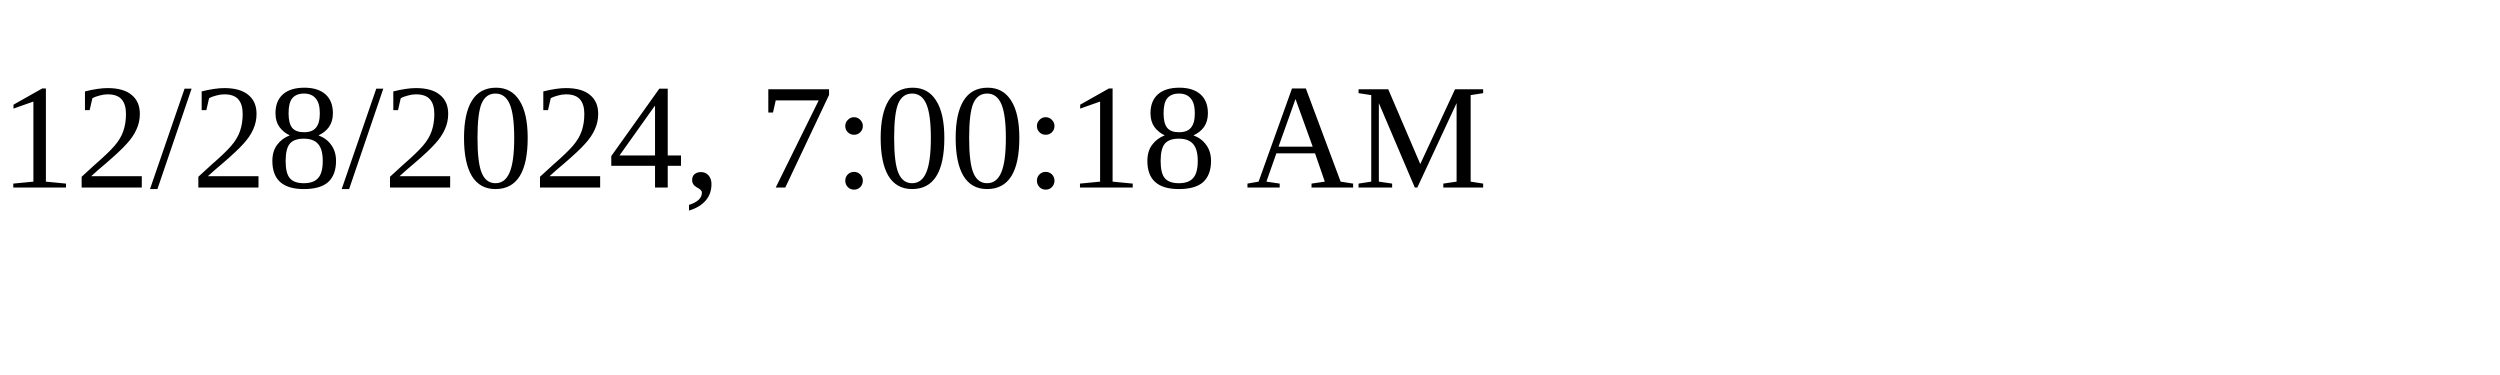
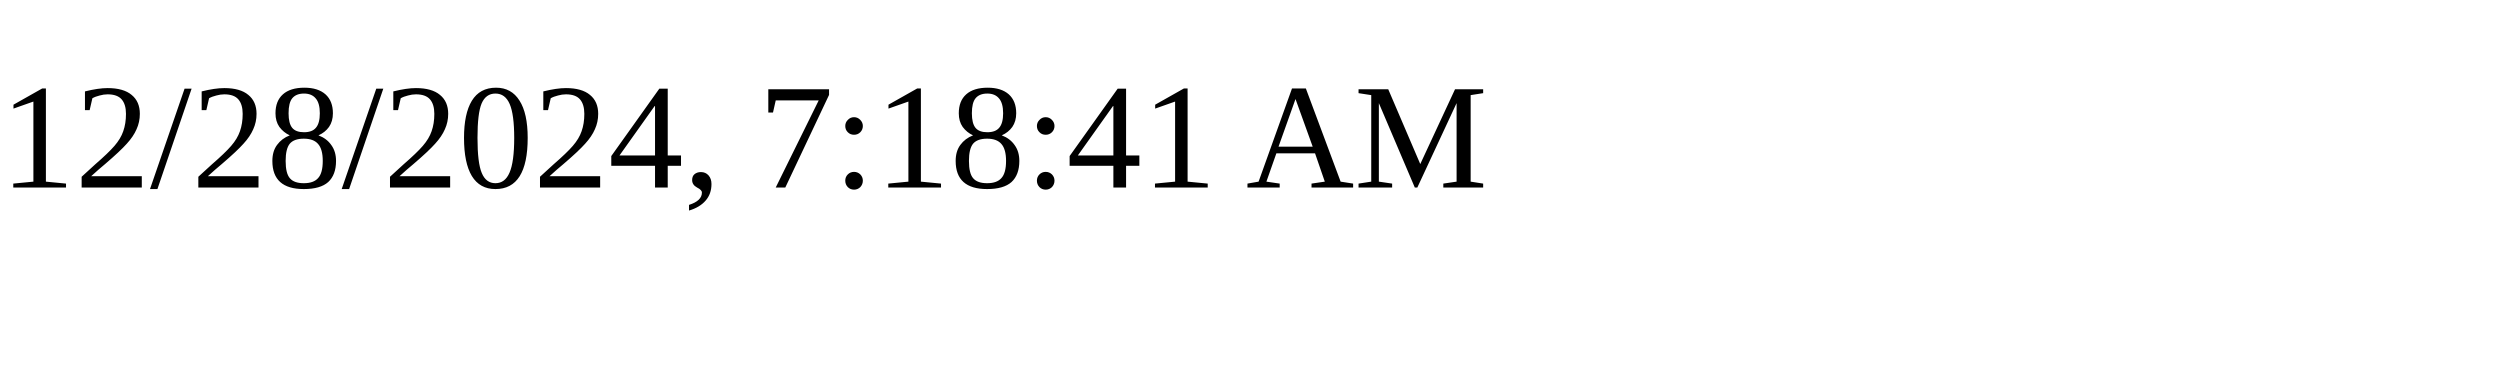
<svg xmlns="http://www.w3.org/2000/svg" height="30" width="200">
-   <text x="0" y="15">12/28/2024, 7:00:18 AM</text>
+   <text x="0" y="15">12/28/2024, 7:18:41 AM</text>
</svg>
